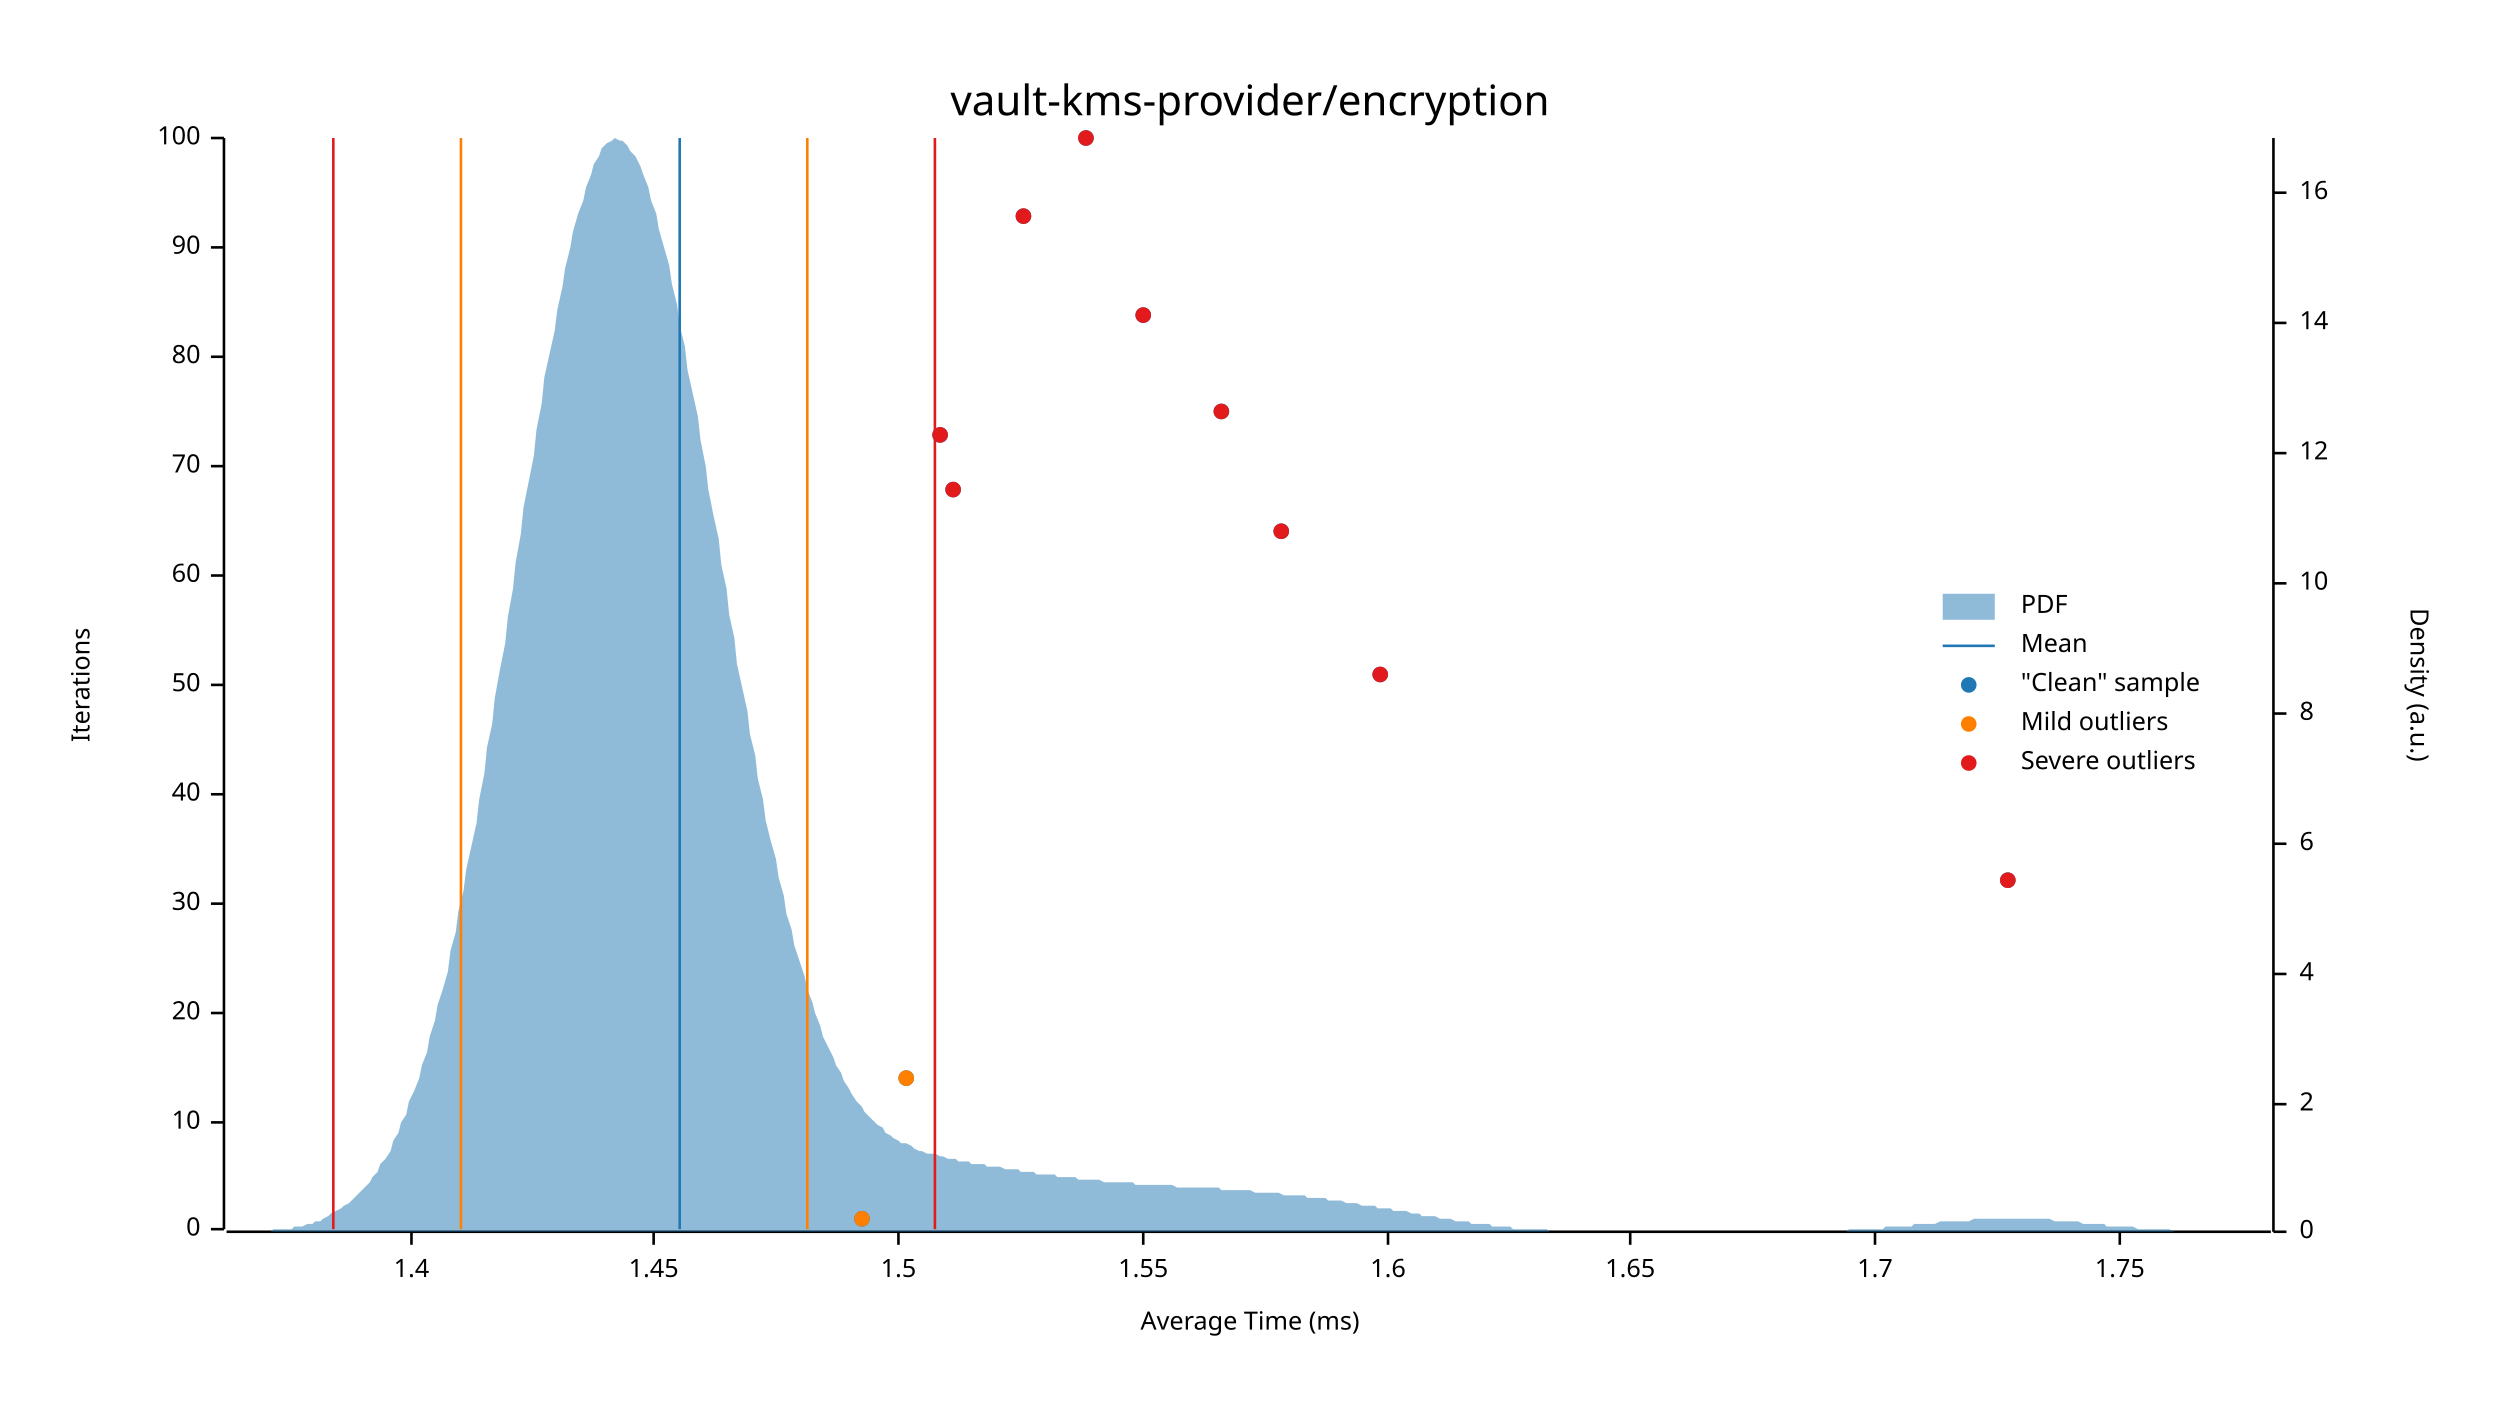
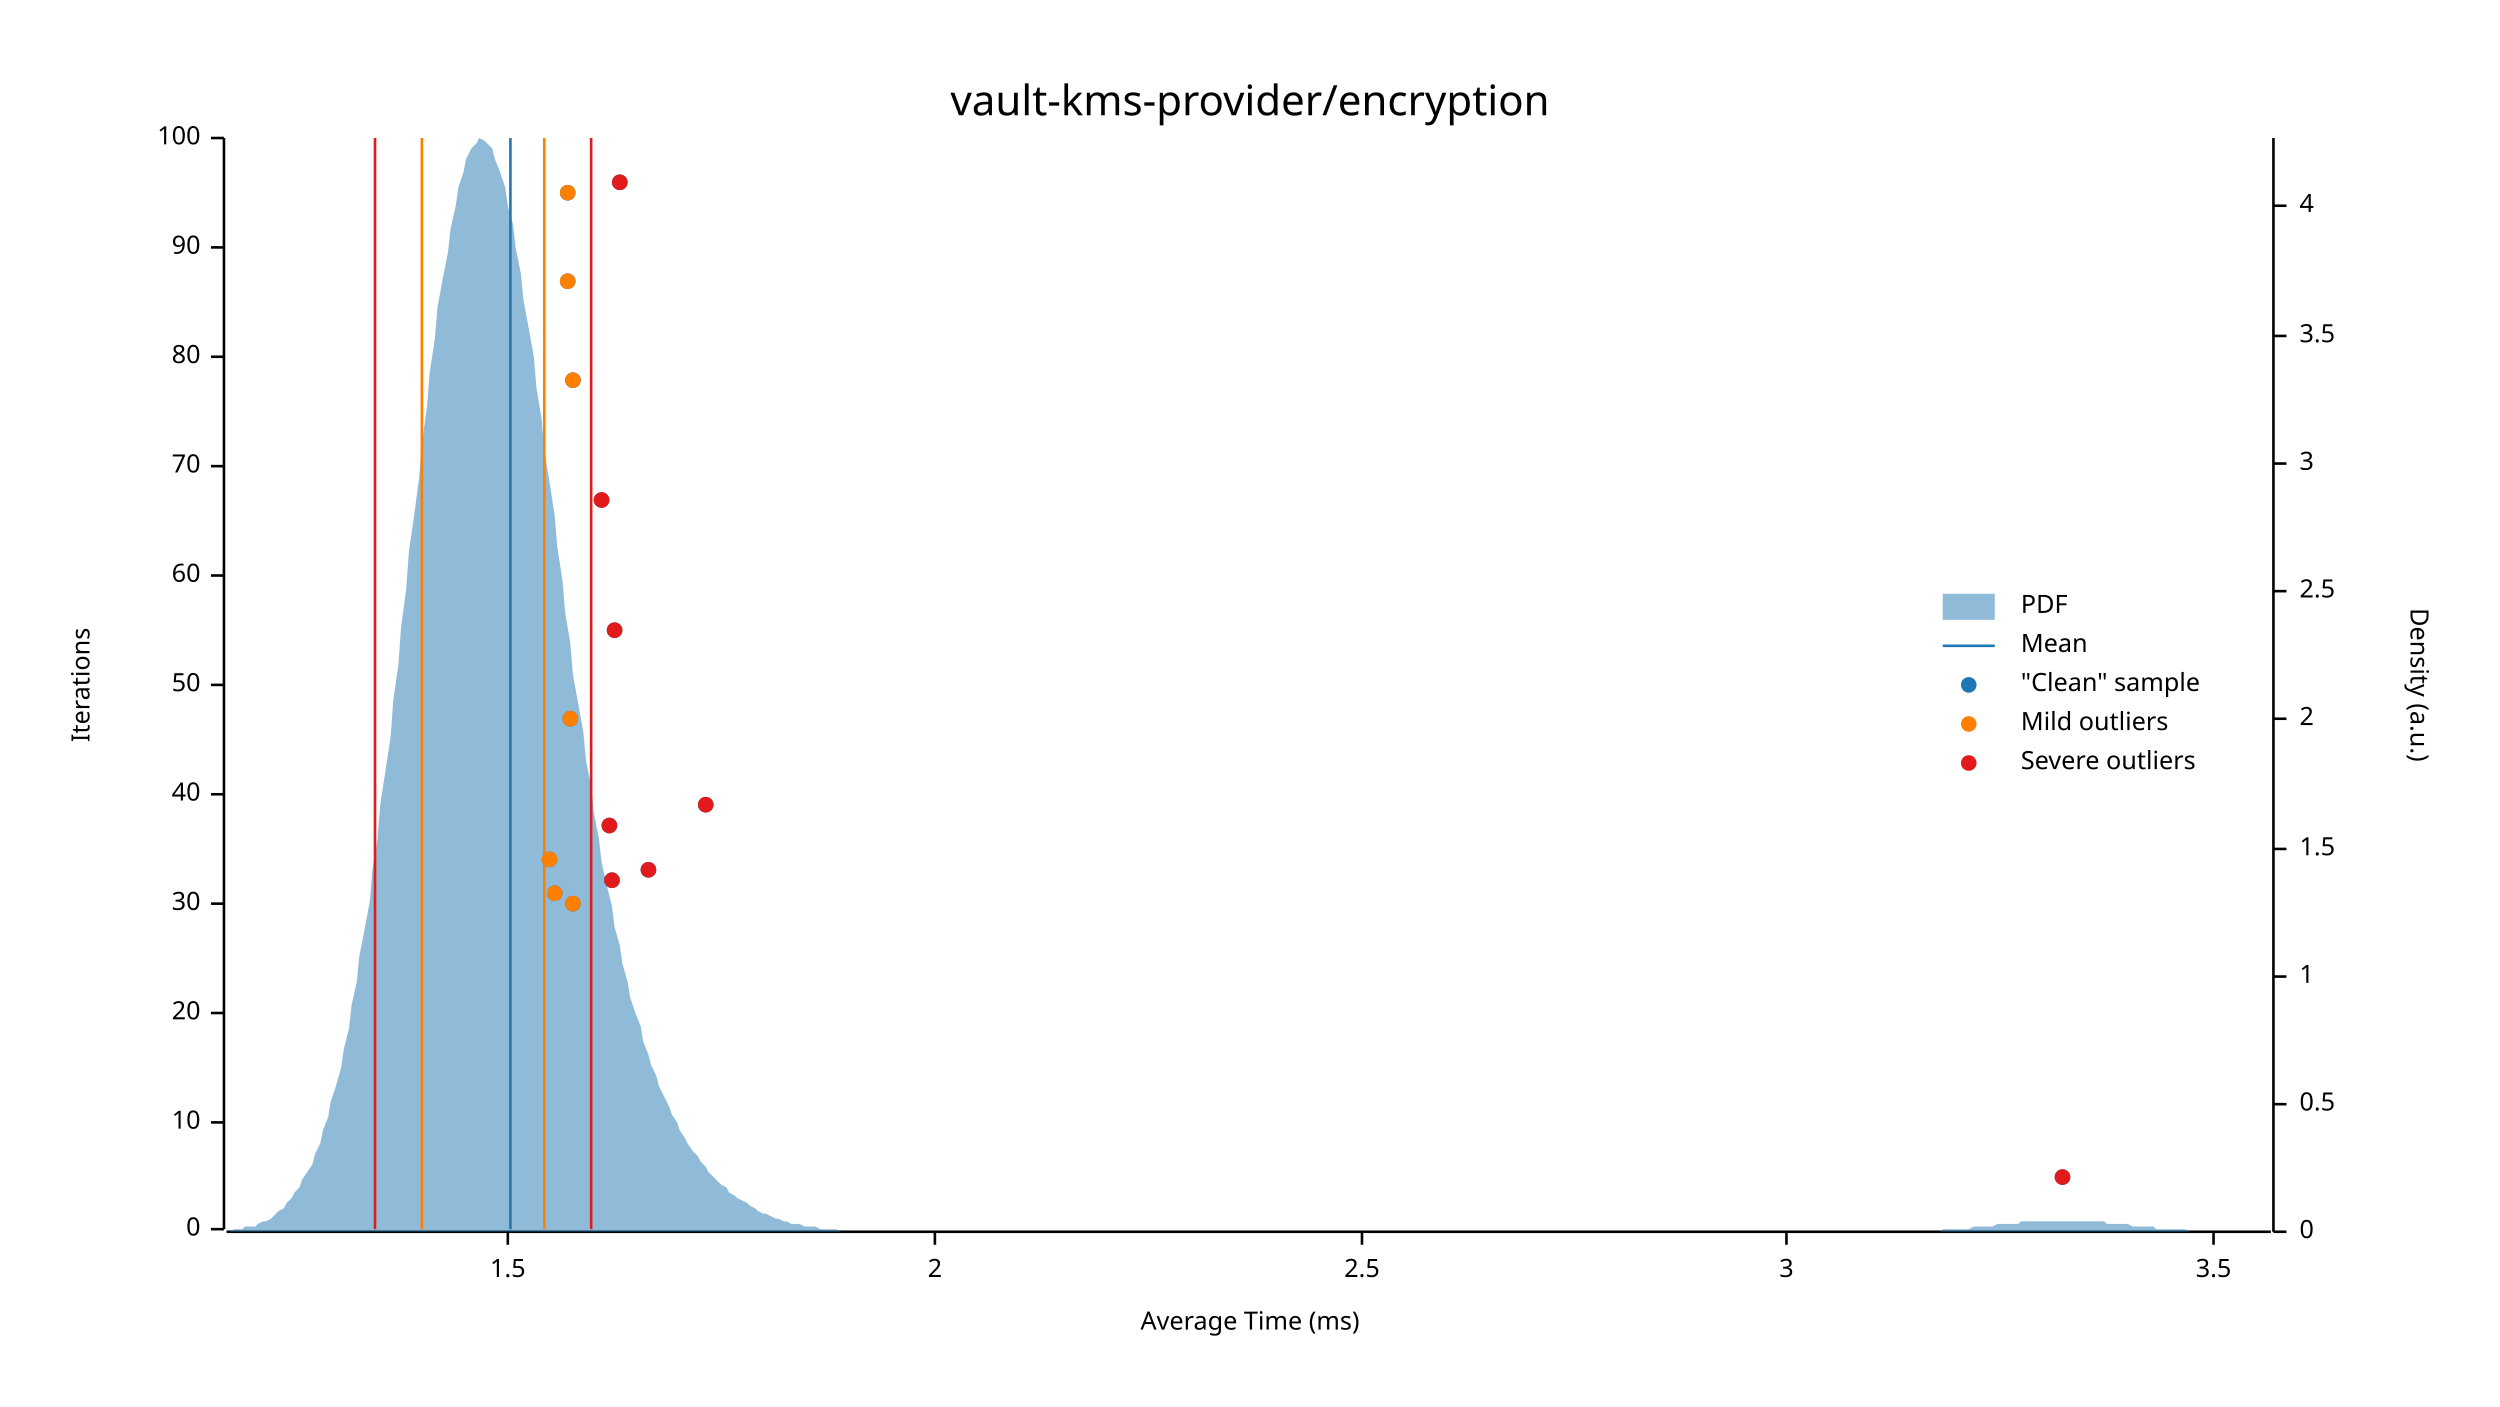
<svg xmlns="http://www.w3.org/2000/svg" width="960" height="540" viewBox="0 0 960 540">
  <text x="480" y="32" dy="0.76em" text-anchor="middle" font-family="sans-serif" font-size="16.129" opacity="1" fill="#000000">
vault-kms-provider/encryption
</text>
  <text x="27" y="263" dy="0.76em" text-anchor="middle" font-family="sans-serif" font-size="9.677" opacity="1" fill="#000000" transform="rotate(270, 27, 263)">
Iterations
</text>
  <text x="480" y="513" dy="-0.5ex" text-anchor="middle" font-family="sans-serif" font-size="9.677" opacity="1" fill="#000000">
Average Time (ms)
</text>
  <polyline fill="none" opacity="1" stroke="#000000" stroke-width="1" points="86,53 86,472 " />
  <text x="77" y="472" dy="0.5ex" text-anchor="end" font-family="sans-serif" font-size="9.677" opacity="1" fill="#000000">
0
</text>
  <polyline fill="none" opacity="1" stroke="#000000" stroke-width="1" points="81,472 86,472 " />
  <text x="77" y="431" dy="0.5ex" text-anchor="end" font-family="sans-serif" font-size="9.677" opacity="1" fill="#000000">
10
</text>
  <polyline fill="none" opacity="1" stroke="#000000" stroke-width="1" points="81,431 86,431 " />
  <text x="77" y="389" dy="0.5ex" text-anchor="end" font-family="sans-serif" font-size="9.677" opacity="1" fill="#000000">
20
</text>
  <polyline fill="none" opacity="1" stroke="#000000" stroke-width="1" points="81,389 86,389 " />
  <text x="77" y="347" dy="0.5ex" text-anchor="end" font-family="sans-serif" font-size="9.677" opacity="1" fill="#000000">
30
</text>
  <polyline fill="none" opacity="1" stroke="#000000" stroke-width="1" points="81,347 86,347 " />
  <text x="77" y="305" dy="0.5ex" text-anchor="end" font-family="sans-serif" font-size="9.677" opacity="1" fill="#000000">
40
</text>
  <polyline fill="none" opacity="1" stroke="#000000" stroke-width="1" points="81,305 86,305 " />
  <text x="77" y="263" dy="0.5ex" text-anchor="end" font-family="sans-serif" font-size="9.677" opacity="1" fill="#000000">
50
</text>
  <polyline fill="none" opacity="1" stroke="#000000" stroke-width="1" points="81,263 86,263 " />
  <text x="77" y="221" dy="0.5ex" text-anchor="end" font-family="sans-serif" font-size="9.677" opacity="1" fill="#000000">
60
</text>
  <polyline fill="none" opacity="1" stroke="#000000" stroke-width="1" points="81,221 86,221 " />
  <text x="77" y="179" dy="0.5ex" text-anchor="end" font-family="sans-serif" font-size="9.677" opacity="1" fill="#000000">
70
</text>
  <polyline fill="none" opacity="1" stroke="#000000" stroke-width="1" points="81,179 86,179 " />
  <text x="77" y="137" dy="0.5ex" text-anchor="end" font-family="sans-serif" font-size="9.677" opacity="1" fill="#000000">
80
</text>
  <polyline fill="none" opacity="1" stroke="#000000" stroke-width="1" points="81,137 86,137 " />
  <text x="77" y="95" dy="0.5ex" text-anchor="end" font-family="sans-serif" font-size="9.677" opacity="1" fill="#000000">
90
</text>
  <polyline fill="none" opacity="1" stroke="#000000" stroke-width="1" points="81,95 86,95 " />
  <text x="77" y="53" dy="0.5ex" text-anchor="end" font-family="sans-serif" font-size="9.677" opacity="1" fill="#000000">
100
</text>
  <polyline fill="none" opacity="1" stroke="#000000" stroke-width="1" points="81,53 86,53 " />
  <polyline fill="none" opacity="1" stroke="#000000" stroke-width="1" points="87,473 872,473 " />
-   <text x="158" y="483" dy="0.76em" text-anchor="middle" font-family="sans-serif" font-size="9.677" opacity="1" fill="#000000">
- 1.4
- </text>
-   <polyline fill="none" opacity="1" stroke="#000000" stroke-width="1" points="158,473 158,478 " />
-   <text x="251" y="483" dy="0.76em" text-anchor="middle" font-family="sans-serif" font-size="9.677" opacity="1" fill="#000000">
- 1.45
- </text>
-   <polyline fill="none" opacity="1" stroke="#000000" stroke-width="1" points="251,473 251,478 " />
-   <text x="345" y="483" dy="0.76em" text-anchor="middle" font-family="sans-serif" font-size="9.677" opacity="1" fill="#000000">
+   <text x="195" y="483" dy="0.76em" text-anchor="middle" font-family="sans-serif" font-size="9.677" opacity="1" fill="#000000">
1.5
</text>
-   <polyline fill="none" opacity="1" stroke="#000000" stroke-width="1" points="345,473 345,478 " />
-   <text x="439" y="483" dy="0.76em" text-anchor="middle" font-family="sans-serif" font-size="9.677" opacity="1" fill="#000000">
- 1.55
+   <polyline fill="none" opacity="1" stroke="#000000" stroke-width="1" points="195,473 195,478 " />
+   <text x="359" y="483" dy="0.76em" text-anchor="middle" font-family="sans-serif" font-size="9.677" opacity="1" fill="#000000">
+ 2
</text>
-   <polyline fill="none" opacity="1" stroke="#000000" stroke-width="1" points="439,473 439,478 " />
-   <text x="533" y="483" dy="0.76em" text-anchor="middle" font-family="sans-serif" font-size="9.677" opacity="1" fill="#000000">
- 1.6
+   <polyline fill="none" opacity="1" stroke="#000000" stroke-width="1" points="359,473 359,478 " />
+   <text x="523" y="483" dy="0.76em" text-anchor="middle" font-family="sans-serif" font-size="9.677" opacity="1" fill="#000000">
+ 2.5
</text>
-   <polyline fill="none" opacity="1" stroke="#000000" stroke-width="1" points="533,473 533,478 " />
-   <text x="626" y="483" dy="0.76em" text-anchor="middle" font-family="sans-serif" font-size="9.677" opacity="1" fill="#000000">
- 1.65
+   <polyline fill="none" opacity="1" stroke="#000000" stroke-width="1" points="523,473 523,478 " />
+   <text x="686" y="483" dy="0.76em" text-anchor="middle" font-family="sans-serif" font-size="9.677" opacity="1" fill="#000000">
+ 3
</text>
-   <polyline fill="none" opacity="1" stroke="#000000" stroke-width="1" points="626,473 626,478 " />
-   <text x="720" y="483" dy="0.76em" text-anchor="middle" font-family="sans-serif" font-size="9.677" opacity="1" fill="#000000">
- 1.7
+   <polyline fill="none" opacity="1" stroke="#000000" stroke-width="1" points="686,473 686,478 " />
+   <text x="850" y="483" dy="0.76em" text-anchor="middle" font-family="sans-serif" font-size="9.677" opacity="1" fill="#000000">
+ 3.5
</text>
-   <polyline fill="none" opacity="1" stroke="#000000" stroke-width="1" points="720,473 720,478 " />
-   <text x="814" y="483" dy="0.76em" text-anchor="middle" font-family="sans-serif" font-size="9.677" opacity="1" fill="#000000">
- 1.75
- </text>
-   <polyline fill="none" opacity="1" stroke="#000000" stroke-width="1" points="814,473 814,478 " />
+   <polyline fill="none" opacity="1" stroke="#000000" stroke-width="1" points="850,473 850,478 " />
  <text x="933" y="263" dy="0.76em" text-anchor="middle" font-family="sans-serif" font-size="9.677" opacity="1" fill="#000000" transform="rotate(90, 933, 263)">
Density (a.u.)
</text>
  <polyline fill="none" opacity="1" stroke="#000000" stroke-width="1" points="873,53 873,473 " />
  <text x="883" y="473" dy="0.5ex" text-anchor="start" font-family="sans-serif" font-size="9.677" opacity="1" fill="#000000">
0
</text>
  <polyline fill="none" opacity="1" stroke="#000000" stroke-width="1" points="873,473 878,473 " />
  <text x="883" y="424" dy="0.5ex" text-anchor="start" font-family="sans-serif" font-size="9.677" opacity="1" fill="#000000">
+ 0.5
+ </text>
+   <polyline fill="none" opacity="1" stroke="#000000" stroke-width="1" points="873,424 878,424 " />
+   <text x="883" y="375" dy="0.5ex" text-anchor="start" font-family="sans-serif" font-size="9.677" opacity="1" fill="#000000">
+ 1
+ </text>
+   <polyline fill="none" opacity="1" stroke="#000000" stroke-width="1" points="873,375 878,375 " />
+   <text x="883" y="326" dy="0.5ex" text-anchor="start" font-family="sans-serif" font-size="9.677" opacity="1" fill="#000000">
+ 1.5
+ </text>
+   <polyline fill="none" opacity="1" stroke="#000000" stroke-width="1" points="873,326 878,326 " />
+   <text x="883" y="276" dy="0.5ex" text-anchor="start" font-family="sans-serif" font-size="9.677" opacity="1" fill="#000000">
2
</text>
-   <polyline fill="none" opacity="1" stroke="#000000" stroke-width="1" points="873,424 878,424 " />
-   <text x="883" y="374" dy="0.5ex" text-anchor="start" font-family="sans-serif" font-size="9.677" opacity="1" fill="#000000">
+   <polyline fill="none" opacity="1" stroke="#000000" stroke-width="1" points="873,276 878,276 " />
+   <text x="883" y="227" dy="0.5ex" text-anchor="start" font-family="sans-serif" font-size="9.677" opacity="1" fill="#000000">
+ 2.5
+ </text>
+   <polyline fill="none" opacity="1" stroke="#000000" stroke-width="1" points="873,227 878,227 " />
+   <text x="883" y="178" dy="0.5ex" text-anchor="start" font-family="sans-serif" font-size="9.677" opacity="1" fill="#000000">
+ 3
+ </text>
+   <polyline fill="none" opacity="1" stroke="#000000" stroke-width="1" points="873,178 878,178 " />
+   <text x="883" y="129" dy="0.5ex" text-anchor="start" font-family="sans-serif" font-size="9.677" opacity="1" fill="#000000">
+ 3.5
+ </text>
+   <polyline fill="none" opacity="1" stroke="#000000" stroke-width="1" points="873,129 878,129 " />
+   <text x="883" y="79" dy="0.5ex" text-anchor="start" font-family="sans-serif" font-size="9.677" opacity="1" fill="#000000">
4
</text>
-   <polyline fill="none" opacity="1" stroke="#000000" stroke-width="1" points="873,374 878,374 " />
-   <text x="883" y="324" dy="0.5ex" text-anchor="start" font-family="sans-serif" font-size="9.677" opacity="1" fill="#000000">
- 6
- </text>
-   <polyline fill="none" opacity="1" stroke="#000000" stroke-width="1" points="873,324 878,324 " />
-   <text x="883" y="274" dy="0.5ex" text-anchor="start" font-family="sans-serif" font-size="9.677" opacity="1" fill="#000000">
- 8
- </text>
-   <polyline fill="none" opacity="1" stroke="#000000" stroke-width="1" points="873,274 878,274 " />
-   <text x="883" y="224" dy="0.5ex" text-anchor="start" font-family="sans-serif" font-size="9.677" opacity="1" fill="#000000">
- 10
- </text>
-   <polyline fill="none" opacity="1" stroke="#000000" stroke-width="1" points="873,224 878,224 " />
-   <text x="883" y="174" dy="0.5ex" text-anchor="start" font-family="sans-serif" font-size="9.677" opacity="1" fill="#000000">
- 12
- </text>
-   <polyline fill="none" opacity="1" stroke="#000000" stroke-width="1" points="873,174 878,174 " />
-   <text x="883" y="124" dy="0.5ex" text-anchor="start" font-family="sans-serif" font-size="9.677" opacity="1" fill="#000000">
- 14
- </text>
-   <polyline fill="none" opacity="1" stroke="#000000" stroke-width="1" points="873,124 878,124 " />
-   <text x="883" y="74" dy="0.5ex" text-anchor="start" font-family="sans-serif" font-size="9.677" opacity="1" fill="#000000">
- 16
- </text>
-   <polyline fill="none" opacity="1" stroke="#000000" stroke-width="1" points="873,74 878,74 " />
-   <polygon opacity="0.5" fill="#1F78B4" points="87,473 88,473 90,473 91,473 93,473 94,473 96,473 98,473 99,473 101,473 102,473 104,473 105,472 107,472 109,472 110,472 112,472 113,471 115,471 116,471 118,470 120,470 121,469 123,469 124,468 126,467 127,466 129,465 131,464 132,463 134,462 135,461 137,459 138,458 140,456 142,454 143,452 145,450 146,447 148,445 150,442 151,438 153,435 154,431 156,428 157,423 159,419 161,414 162,409 164,404 165,398 167,392 168,386 170,380 172,373 173,365 175,358 176,350 178,342 179,334 181,325 183,316 184,307 186,297 187,287 189,278 190,268 192,257 194,247 195,237 197,226 198,216 200,205 201,195 203,185 205,175 206,165 208,155 209,145 211,136 213,127 214,119 216,110 217,103 219,95 220,89 222,82 224,77 225,72 227,67 228,63 230,60 231,57 233,55 235,54 236,53 238,54 239,54 241,56 242,58 244,60 246,64 247,67 249,72 250,77 252,82 253,88 255,95 257,102 258,109 260,117 261,125 263,133 264,142 266,151 268,160 269,169 271,179 272,188 274,198 276,207 277,217 279,226 280,236 282,245 283,255 285,264 287,273 288,282 290,290 291,299 293,307 294,315 296,323 298,330 299,337 301,344 302,351 304,357 305,363 307,369 309,375 310,380 312,385 313,389 315,394 316,398 318,402 320,406 321,409 323,412 324,415 326,418 327,420 329,423 331,425 332,427 334,429 335,430 337,432 339,433 340,435 342,436 343,437 345,438 346,439 348,439 350,440 351,441 353,442 354,442 356,443 357,443 359,443 361,444 362,444 364,445 365,445 367,445 368,446 370,446 372,446 373,447 375,447 376,447 378,447 379,448 381,448 383,448 384,448 386,449 387,449 389,449 391,449 392,450 394,450 395,450 397,450 398,451 400,451 402,451 403,451 405,451 406,452 408,452 409,452 411,452 413,452 414,453 416,453 417,453 419,453 420,453 422,453 424,454 425,454 427,454 428,454 430,454 431,454 433,454 435,454 436,455 438,455 439,455 441,455 442,455 444,455 446,455 447,455 449,455 450,455 452,456 454,456 455,456 457,456 458,456 460,456 461,456 463,456 465,456 466,456 468,456 469,457 471,457 472,457 474,457 476,457 477,457 479,457 480,457 482,458 483,458 485,458 487,458 488,458 490,458 491,458 493,459 494,459 496,459 498,459 499,459 501,459 502,460 504,460 505,460 507,460 509,460 510,461 512,461 513,461 515,461 517,462 518,462 520,462 521,462 523,463 524,463 526,463 528,463 529,464 531,464 532,464 534,464 535,465 537,465 539,465 540,465 542,466 543,466 545,466 546,467 548,467 550,467 551,467 553,468 554,468 556,468 557,468 559,469 561,469 562,469 564,469 565,470 567,470 568,470 570,470 572,470 573,471 575,471 576,471 578,471 580,471 581,472 583,472 584,472 586,472 587,472 589,472 591,472 592,472 594,472 595,473 597,473 598,473 600,473 602,473 603,473 605,473 606,473 608,473 609,473 611,473 613,473 614,473 616,473 617,473 619,473 620,473 622,473 624,473 625,473 627,473 628,473 630,473 632,473 633,473 635,473 636,473 638,473 639,473 641,473 643,473 644,473 646,473 647,473 649,473 650,473 652,473 654,473 655,473 657,473 658,473 660,473 661,473 663,473 665,473 666,473 668,473 669,473 671,473 672,473 674,473 676,473 677,473 679,473 680,473 682,473 683,473 685,473 687,473 688,473 690,473 691,473 693,473 695,473 696,473 698,473 699,473 701,473 702,473 704,473 706,473 707,473 709,473 710,472 712,472 713,472 715,472 717,472 718,472 720,472 721,472 723,472 724,471 726,471 728,471 729,471 731,471 732,471 734,471 735,470 737,470 739,470 740,470 742,470 743,470 745,469 746,469 748,469 750,469 751,469 753,469 754,469 756,469 758,468 759,468 761,468 762,468 764,468 765,468 767,468 769,468 770,468 772,468 773,468 775,468 776,468 778,468 780,468 781,468 783,468 784,468 786,468 787,468 789,469 791,469 792,469 794,469 795,469 797,469 798,469 800,470 802,470 803,470 805,470 806,470 808,470 809,471 811,471 813,471 814,471 816,471 817,471 819,471 821,472 822,472 824,472 825,472 827,472 828,472 830,472 832,472 833,472 835,473 836,473 838,473 839,473 841,473 843,473 844,473 846,473 847,473 849,473 850,473 852,473 854,473 855,473 857,473 858,473 860,473 861,473 863,473 865,473 866,473 868,473 869,473 871,473 873,473 873,473 87,473 " />
-   <polyline fill="none" opacity="1" stroke="#1F78B4" stroke-width="1" points="261,472 261,53 " />
-   <polyline fill="none" opacity="1" stroke="#FF7F00" stroke-width="1" points="177,472 177,53 " />
-   <polyline fill="none" opacity="1" stroke="#FF7F00" stroke-width="1" points="310,472 310,53 " />
-   <polyline fill="none" opacity="1" stroke="#E31A1C" stroke-width="1" points="128,472 128,53 " />
-   <polyline fill="none" opacity="1" stroke="#E31A1C" stroke-width="1" points="359,472 359,53 " />
-   <circle cx="331" cy="468" r="3" opacity="1" fill="#1F78B4" stroke="none" stroke-width="1" />
-   <circle cx="348" cy="414" r="3" opacity="1" fill="#1F78B4" stroke="none" stroke-width="1" />
-   <circle cx="771" cy="338" r="3" opacity="1" fill="#1F78B4" stroke="none" stroke-width="1" />
-   <circle cx="530" cy="259" r="3" opacity="1" fill="#1F78B4" stroke="none" stroke-width="1" />
-   <circle cx="492" cy="204" r="3" opacity="1" fill="#1F78B4" stroke="none" stroke-width="1" />
-   <circle cx="366" cy="188" r="3" opacity="1" fill="#1F78B4" stroke="none" stroke-width="1" />
-   <circle cx="361" cy="167" r="3" opacity="1" fill="#1F78B4" stroke="none" stroke-width="1" />
-   <circle cx="469" cy="158" r="3" opacity="1" fill="#1F78B4" stroke="none" stroke-width="1" />
-   <circle cx="439" cy="121" r="3" opacity="1" fill="#1F78B4" stroke="none" stroke-width="1" />
-   <circle cx="393" cy="83" r="3" opacity="1" fill="#1F78B4" stroke="none" stroke-width="1" />
-   <circle cx="417" cy="53" r="3" opacity="1" fill="#1F78B4" stroke="none" stroke-width="1" />
-   <circle cx="331" cy="468" r="3" opacity="1" fill="#FF7F00" stroke="none" stroke-width="1" />
-   <circle cx="348" cy="414" r="3" opacity="1" fill="#FF7F00" stroke="none" stroke-width="1" />
-   <circle cx="771" cy="338" r="3" opacity="1" fill="#E31A1C" stroke="none" stroke-width="1" />
-   <circle cx="530" cy="259" r="3" opacity="1" fill="#E31A1C" stroke="none" stroke-width="1" />
-   <circle cx="492" cy="204" r="3" opacity="1" fill="#E31A1C" stroke="none" stroke-width="1" />
-   <circle cx="366" cy="188" r="3" opacity="1" fill="#E31A1C" stroke="none" stroke-width="1" />
-   <circle cx="361" cy="167" r="3" opacity="1" fill="#E31A1C" stroke="none" stroke-width="1" />
-   <circle cx="469" cy="158" r="3" opacity="1" fill="#E31A1C" stroke="none" stroke-width="1" />
-   <circle cx="439" cy="121" r="3" opacity="1" fill="#E31A1C" stroke="none" stroke-width="1" />
-   <circle cx="393" cy="83" r="3" opacity="1" fill="#E31A1C" stroke="none" stroke-width="1" />
-   <circle cx="417" cy="53" r="3" opacity="1" fill="#E31A1C" stroke="none" stroke-width="1" />
+   <polyline fill="none" opacity="1" stroke="#000000" stroke-width="1" points="873,79 878,79 " />
+   <polygon opacity="0.5" fill="#1F78B4" points="87,473 88,473 90,472 91,472 93,472 94,471 96,471 98,471 99,470 101,469 102,469 104,468 105,467 107,465 109,464 110,462 112,460 113,458 115,456 116,453 118,450 120,447 121,443 123,439 124,434 126,429 127,423 129,417 131,410 132,403 134,395 135,386 137,377 138,367 140,357 142,346 143,334 145,322 146,309 148,296 150,283 151,269 153,255 154,241 156,226 157,212 159,198 161,183 162,170 164,156 165,143 167,130 168,118 170,107 172,97 173,88 175,79 176,72 178,66 179,61 181,57 183,55 184,53 186,54 187,55 189,57 190,61 192,66 194,72 195,79 197,86 198,95 200,105 201,115 203,126 205,137 206,149 208,161 209,173 211,185 213,198 214,210 216,223 217,235 219,247 220,259 222,270 224,281 225,292 227,302 228,312 230,322 231,331 233,340 235,348 236,356 238,363 239,370 241,377 242,383 244,389 246,394 247,400 249,405 250,409 252,413 253,417 255,421 257,425 258,428 260,431 261,434 263,437 264,439 266,442 268,444 269,446 271,448 272,450 274,452 276,454 277,455 279,456 280,458 282,459 283,460 285,461 287,462 288,463 290,464 291,465 293,466 294,466 296,467 298,468 299,468 301,469 302,469 304,470 305,470 307,470 309,471 310,471 312,471 313,471 315,472 316,472 318,472 320,472 321,472 323,473 324,473 326,473 327,473 329,473 331,473 332,473 334,473 335,473 337,473 339,473 340,473 342,473 343,473 345,473 346,473 348,473 350,473 351,473 353,473 354,473 356,473 357,473 359,473 361,473 362,473 364,473 365,473 367,473 368,473 370,473 372,473 373,473 375,473 376,473 378,473 379,473 381,473 383,473 384,473 386,473 387,473 389,473 391,473 392,473 394,473 395,473 397,473 398,473 400,473 402,473 403,473 405,473 406,473 408,473 409,473 411,473 413,473 414,473 416,473 417,473 419,473 420,473 422,473 424,473 425,473 427,473 428,473 430,473 431,473 433,473 435,473 436,473 438,473 439,473 441,473 442,473 444,473 446,473 447,473 449,473 450,473 452,473 454,473 455,473 457,473 458,473 460,473 461,473 463,473 465,473 466,473 468,473 469,473 471,473 472,473 474,473 476,473 477,473 479,473 480,473 482,473 483,473 485,473 487,473 488,473 490,473 491,473 493,473 494,473 496,473 498,473 499,473 501,473 502,473 504,473 505,473 507,473 509,473 510,473 512,473 513,473 515,473 517,473 518,473 520,473 521,473 523,473 524,473 526,473 528,473 529,473 531,473 532,473 534,473 535,473 537,473 539,473 540,473 542,473 543,473 545,473 546,473 548,473 550,473 551,473 553,473 554,473 556,473 557,473 559,473 561,473 562,473 564,473 565,473 567,473 568,473 570,473 572,473 573,473 575,473 576,473 578,473 580,473 581,473 583,473 584,473 586,473 587,473 589,473 591,473 592,473 594,473 595,473 597,473 598,473 600,473 602,473 603,473 605,473 606,473 608,473 609,473 611,473 613,473 614,473 616,473 617,473 619,473 620,473 622,473 624,473 625,473 627,473 628,473 630,473 632,473 633,473 635,473 636,473 638,473 639,473 641,473 643,473 644,473 646,473 647,473 649,473 650,473 652,473 654,473 655,473 657,473 658,473 660,473 661,473 663,473 665,473 666,473 668,473 669,473 671,473 672,473 674,473 676,473 677,473 679,473 680,473 682,473 683,473 685,473 687,473 688,473 690,473 691,473 693,473 695,473 696,473 698,473 699,473 701,473 702,473 704,473 706,473 707,473 709,473 710,473 712,473 713,473 715,473 717,473 718,473 720,473 721,473 723,473 724,473 726,473 728,473 729,473 731,473 732,473 734,473 735,473 737,473 739,473 740,473 742,473 743,473 745,473 746,472 748,472 750,472 751,472 753,472 754,472 756,472 758,471 759,471 761,471 762,471 764,471 765,471 767,470 769,470 770,470 772,470 773,470 775,470 776,469 778,469 780,469 781,469 783,469 784,469 786,469 787,469 789,469 791,469 792,469 794,469 795,469 797,469 798,469 800,469 802,469 803,469 805,469 806,469 808,469 809,470 811,470 813,470 814,470 816,470 817,470 819,471 821,471 822,471 824,471 825,471 827,471 828,472 830,472 832,472 833,472 835,472 836,472 838,472 839,472 841,473 843,473 844,473 846,473 847,473 849,473 850,473 852,473 854,473 855,473 857,473 858,473 860,473 861,473 863,473 865,473 866,473 868,473 869,473 871,473 873,473 873,473 87,473 " />
+   <polyline fill="none" opacity="1" stroke="#1F78B4" stroke-width="1" points="196,472 196,53 " />
+   <polyline fill="none" opacity="1" stroke="#FF7F00" stroke-width="1" points="162,472 162,53 " />
+   <polyline fill="none" opacity="1" stroke="#FF7F00" stroke-width="1" points="209,472 209,53 " />
+   <polyline fill="none" opacity="1" stroke="#E31A1C" stroke-width="1" points="144,472 144,53 " />
+   <polyline fill="none" opacity="1" stroke="#E31A1C" stroke-width="1" points="227,472 227,53 " />
+   <circle cx="792" cy="452" r="3" opacity="1" fill="#1F78B4" stroke="none" stroke-width="1" />
+   <circle cx="220" cy="347" r="3" opacity="1" fill="#1F78B4" stroke="none" stroke-width="1" />
+   <circle cx="213" cy="343" r="3" opacity="1" fill="#1F78B4" stroke="none" stroke-width="1" />
+   <circle cx="235" cy="338" r="3" opacity="1" fill="#1F78B4" stroke="none" stroke-width="1" />
+   <circle cx="249" cy="334" r="3" opacity="1" fill="#1F78B4" stroke="none" stroke-width="1" />
+   <circle cx="211" cy="330" r="3" opacity="1" fill="#1F78B4" stroke="none" stroke-width="1" />
+   <circle cx="234" cy="317" r="3" opacity="1" fill="#1F78B4" stroke="none" stroke-width="1" />
+   <circle cx="271" cy="309" r="3" opacity="1" fill="#1F78B4" stroke="none" stroke-width="1" />
+   <circle cx="219" cy="276" r="3" opacity="1" fill="#1F78B4" stroke="none" stroke-width="1" />
+   <circle cx="236" cy="242" r="3" opacity="1" fill="#1F78B4" stroke="none" stroke-width="1" />
+   <circle cx="231" cy="192" r="3" opacity="1" fill="#1F78B4" stroke="none" stroke-width="1" />
+   <circle cx="220" cy="146" r="3" opacity="1" fill="#1F78B4" stroke="none" stroke-width="1" />
+   <circle cx="218" cy="108" r="3" opacity="1" fill="#1F78B4" stroke="none" stroke-width="1" />
+   <circle cx="218" cy="74" r="3" opacity="1" fill="#1F78B4" stroke="none" stroke-width="1" />
+   <circle cx="238" cy="70" r="3" opacity="1" fill="#1F78B4" stroke="none" stroke-width="1" />
+   <circle cx="220" cy="347" r="3" opacity="1" fill="#FF7F00" stroke="none" stroke-width="1" />
+   <circle cx="213" cy="343" r="3" opacity="1" fill="#FF7F00" stroke="none" stroke-width="1" />
+   <circle cx="211" cy="330" r="3" opacity="1" fill="#FF7F00" stroke="none" stroke-width="1" />
+   <circle cx="219" cy="276" r="3" opacity="1" fill="#FF7F00" stroke="none" stroke-width="1" />
+   <circle cx="220" cy="146" r="3" opacity="1" fill="#FF7F00" stroke="none" stroke-width="1" />
+   <circle cx="218" cy="108" r="3" opacity="1" fill="#FF7F00" stroke="none" stroke-width="1" />
+   <circle cx="218" cy="74" r="3" opacity="1" fill="#FF7F00" stroke="none" stroke-width="1" />
+   <circle cx="792" cy="452" r="3" opacity="1" fill="#E31A1C" stroke="none" stroke-width="1" />
+   <circle cx="235" cy="338" r="3" opacity="1" fill="#E31A1C" stroke="none" stroke-width="1" />
+   <circle cx="249" cy="334" r="3" opacity="1" fill="#E31A1C" stroke="none" stroke-width="1" />
+   <circle cx="234" cy="317" r="3" opacity="1" fill="#E31A1C" stroke="none" stroke-width="1" />
+   <circle cx="271" cy="309" r="3" opacity="1" fill="#E31A1C" stroke="none" stroke-width="1" />
+   <circle cx="236" cy="242" r="3" opacity="1" fill="#E31A1C" stroke="none" stroke-width="1" />
+   <circle cx="231" cy="192" r="3" opacity="1" fill="#E31A1C" stroke="none" stroke-width="1" />
+   <circle cx="238" cy="70" r="3" opacity="1" fill="#E31A1C" stroke="none" stroke-width="1" />
  <text x="776" y="228" dy="0.76em" text-anchor="start" font-family="sans-serif" font-size="9.677" opacity="1" fill="#000000">
PDF
</text>
  <text x="776" y="243" dy="0.76em" text-anchor="start" font-family="sans-serif" font-size="9.677" opacity="1" fill="#000000">
Mean
</text>
  <text x="776" y="258" dy="0.76em" text-anchor="start" font-family="sans-serif" font-size="9.677" opacity="1" fill="#000000">
"Clean" sample
</text>
  <text x="776" y="273" dy="0.76em" text-anchor="start" font-family="sans-serif" font-size="9.677" opacity="1" fill="#000000">
Mild outliers
</text>
  <text x="776" y="288" dy="0.76em" text-anchor="start" font-family="sans-serif" font-size="9.677" opacity="1" fill="#000000">
Severe outliers
</text>
  <rect x="746" y="228" width="20" height="10" opacity="0.5" fill="#1F78B4" stroke="none" />
  <polyline fill="none" opacity="1" stroke="#1F78B4" stroke-width="1" points="746,248 766,248 " />
  <circle cx="756" cy="263" r="3" opacity="1" fill="#1F78B4" stroke="none" stroke-width="1" />
  <circle cx="756" cy="278" r="3" opacity="1" fill="#FF7F00" stroke="none" stroke-width="1" />
  <circle cx="756" cy="293" r="3" opacity="1" fill="#E31A1C" stroke="none" stroke-width="1" />
</svg>
